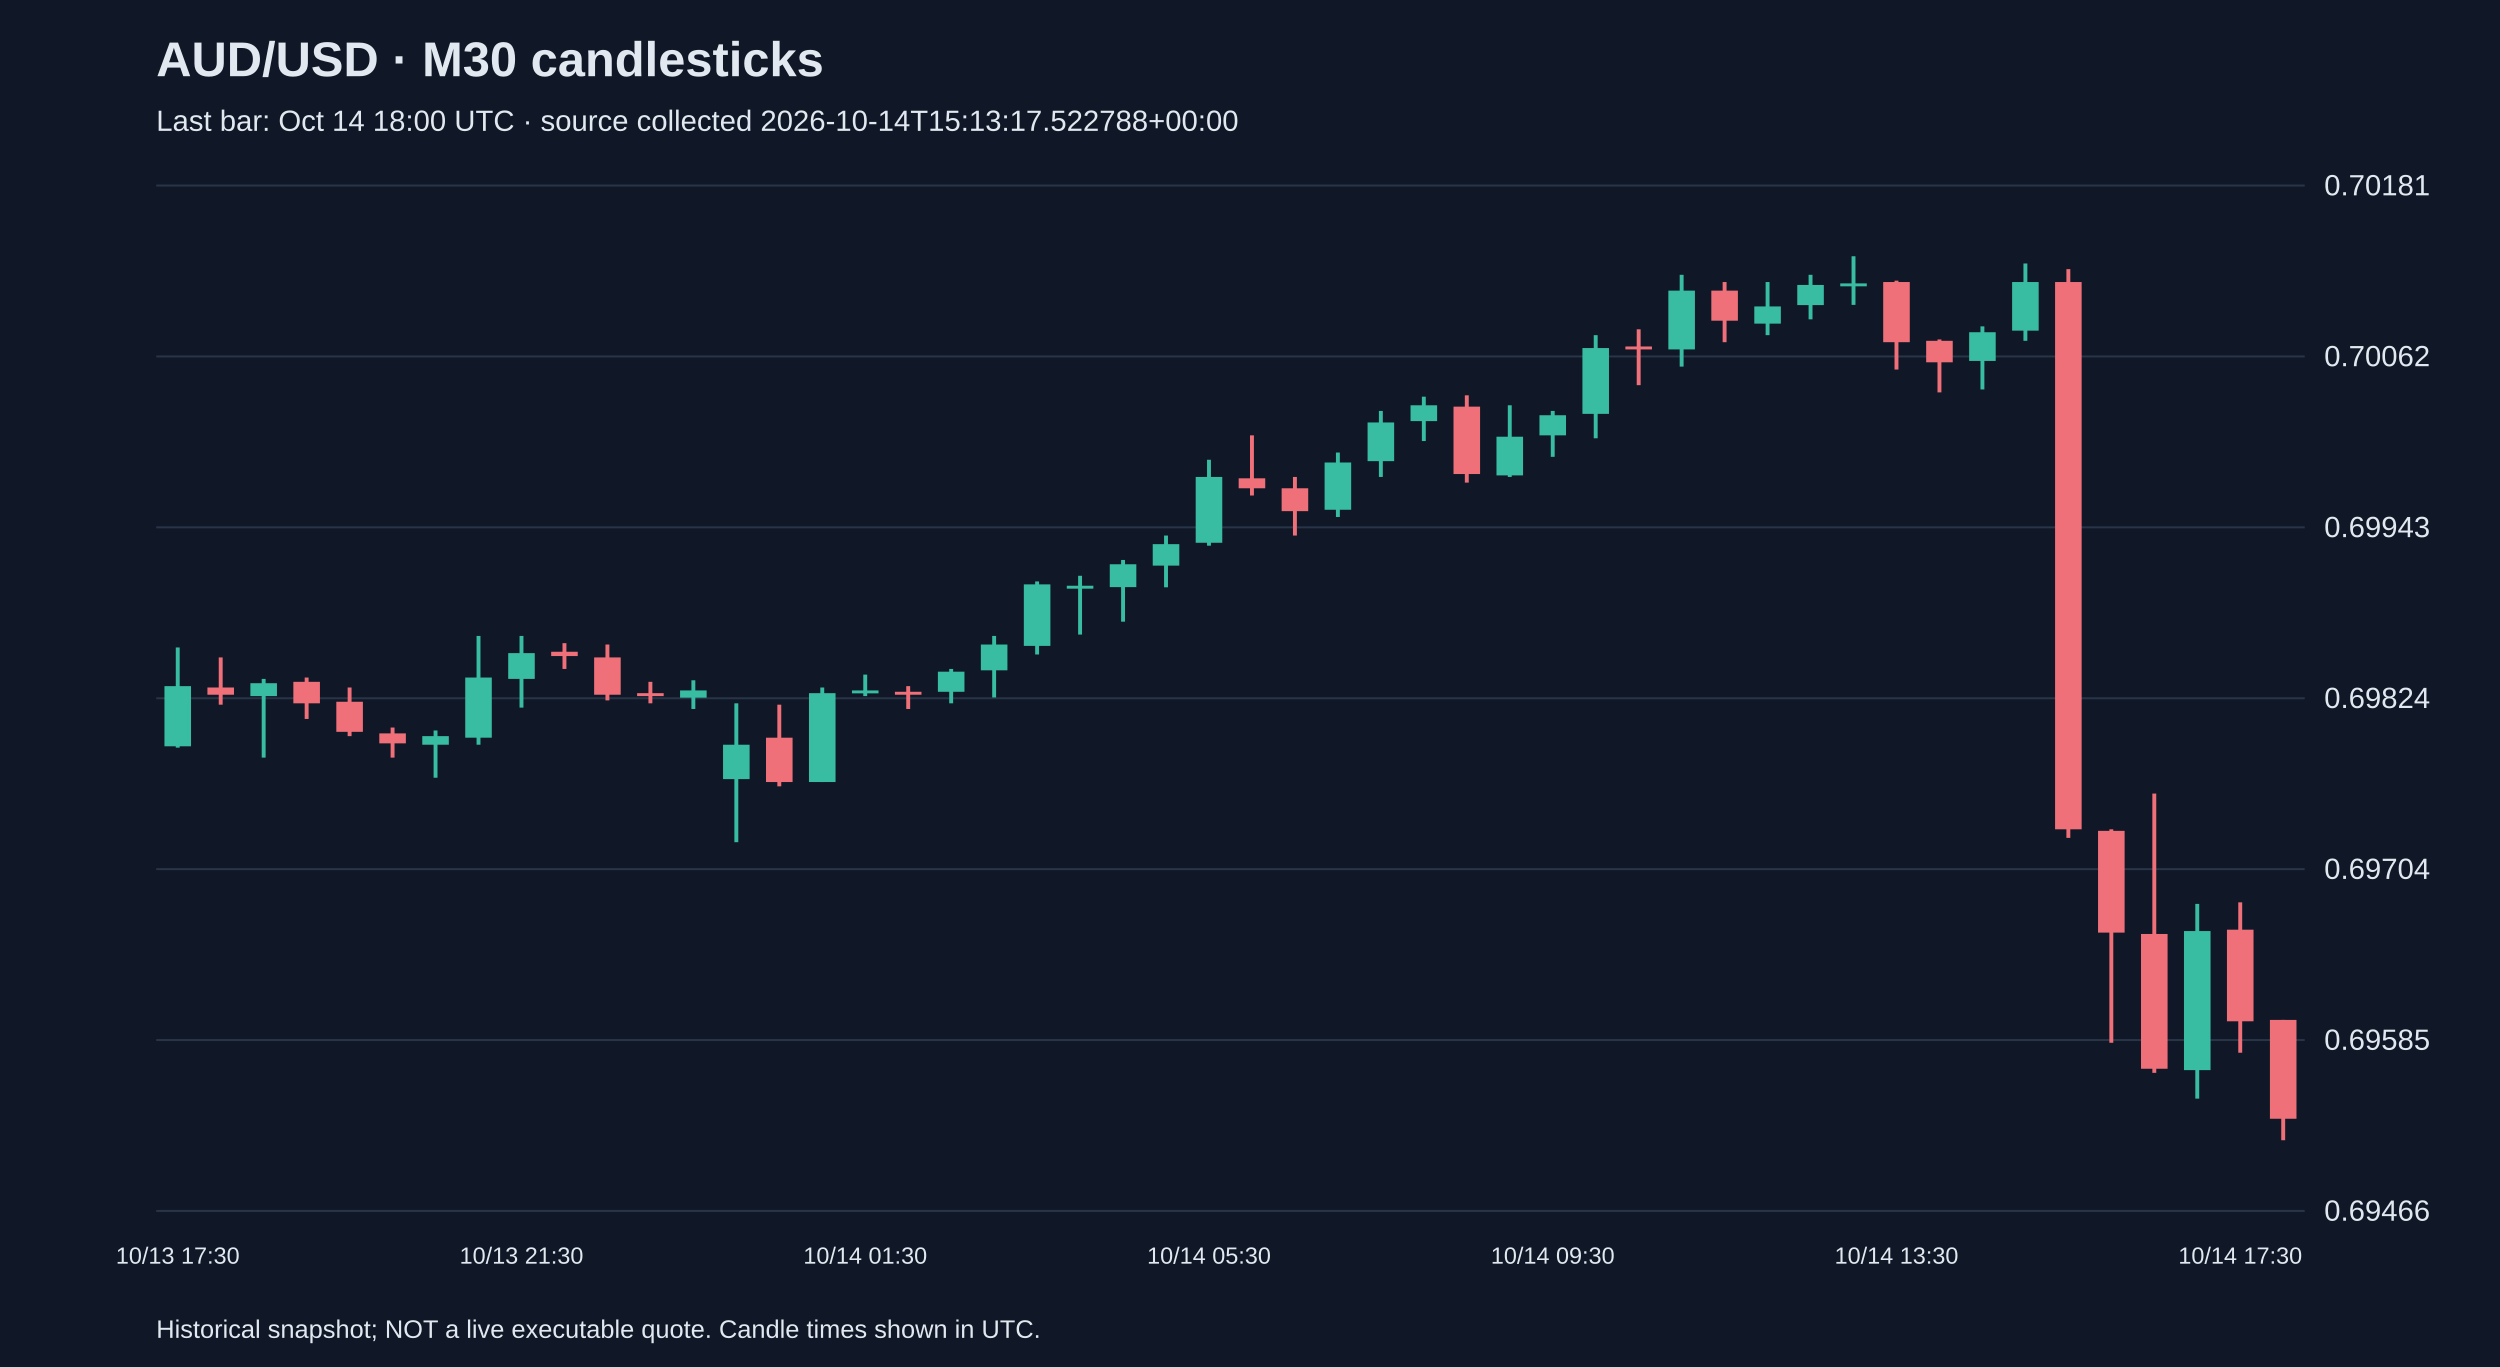
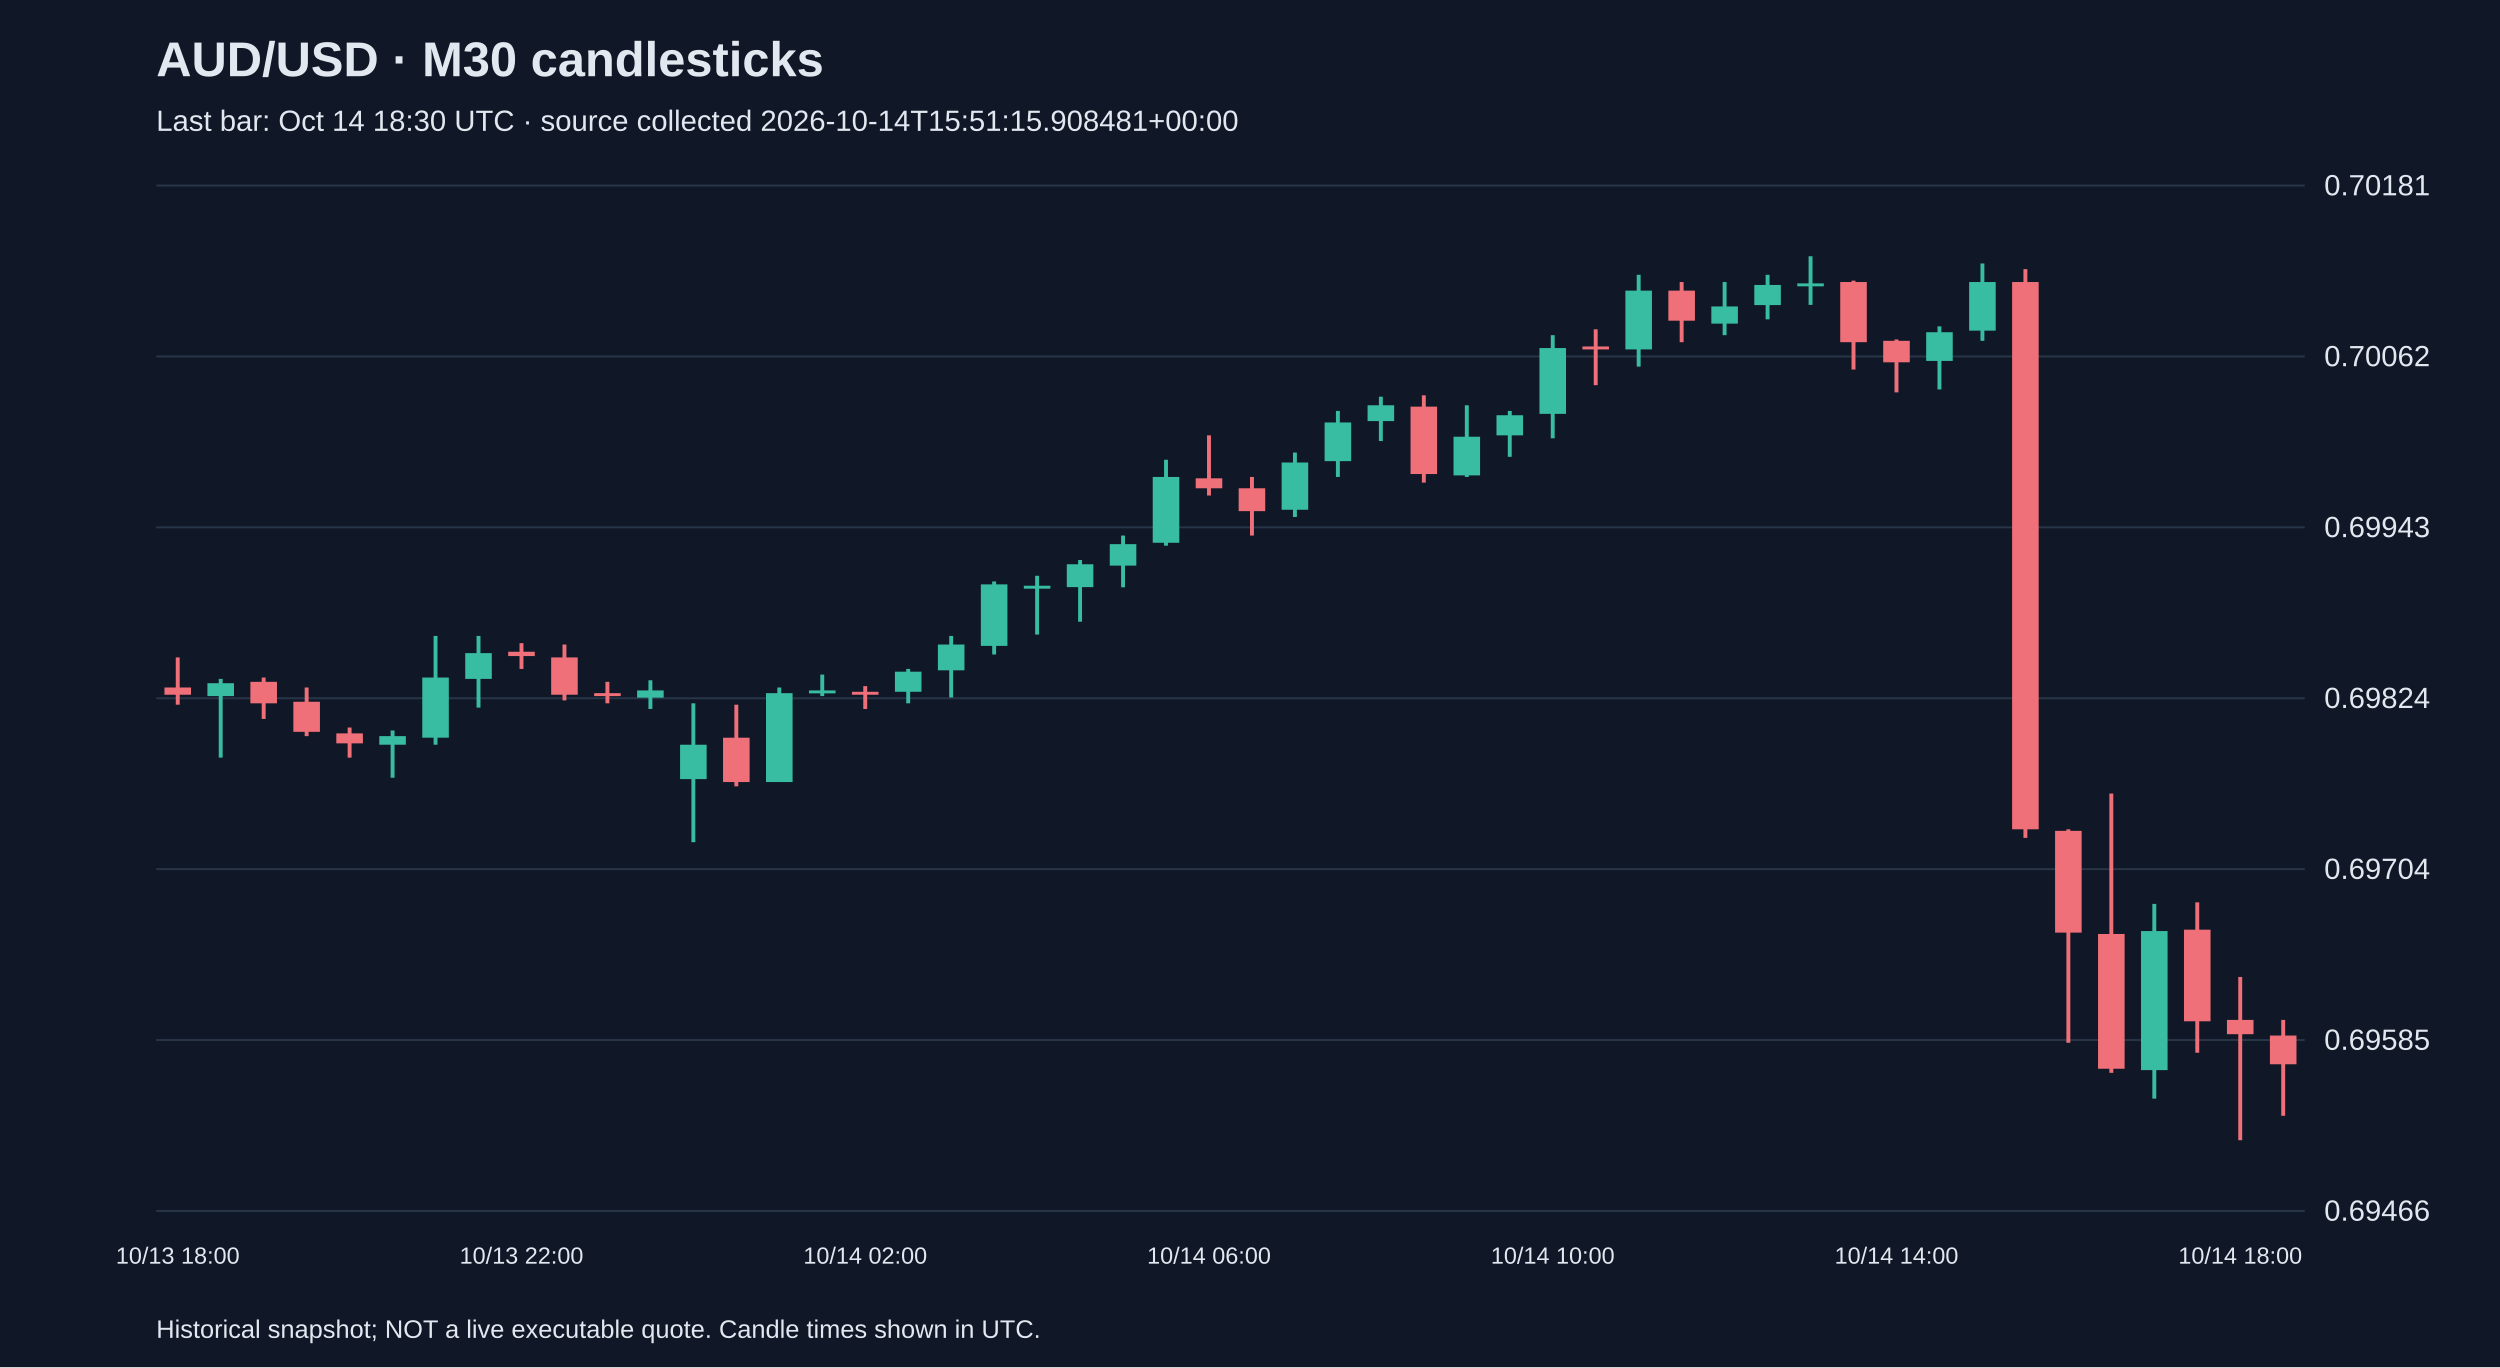
<svg xmlns="http://www.w3.org/2000/svg" viewBox="0 0 1280 700">
  <rect width="100%" height="100%" fill="#101827" />
  <style>text{font-family:Arial,sans-serif;fill:#e2e8f0}</style>
  <text x="80" y="39" font-size="25" font-weight="bold">AUD/USD · M30 candlesticks</text>
-   <text x="80" y="67" font-size="15" fill="#a6b1c5">Last bar: Oct 14 18:00 UTC · source collected 2026-10-14T15:13:17.522788+00:00</text>
+   <text x="80" y="67" font-size="15" fill="#a6b1c5">Last bar: Oct 14 18:30 UTC · source collected 2026-10-14T15:51:15.908481+00:00</text>
  <line x1="80" y1="620.0" x2="1180" y2="620.0" stroke="#283548" />
  <text x="1190" y="625.0" font-size="15">0.69466</text>
  <line x1="80" y1="532.5" x2="1180" y2="532.5" stroke="#283548" />
  <text x="1190" y="537.5" font-size="15">0.69585</text>
  <line x1="80" y1="445.0" x2="1180" y2="445.0" stroke="#283548" />
  <text x="1190" y="450.0" font-size="15">0.69704</text>
  <line x1="80" y1="357.5" x2="1180" y2="357.5" stroke="#283548" />
  <text x="1190" y="362.5" font-size="15">0.69824</text>
  <line x1="80" y1="270.0" x2="1180" y2="270.0" stroke="#283548" />
  <text x="1190" y="275.0" font-size="15">0.69943</text>
  <line x1="80" y1="182.5" x2="1180" y2="182.5" stroke="#283548" />
  <text x="1190" y="187.5" font-size="15">0.70062</text>
  <line x1="80" y1="95.0" x2="1180" y2="95.0" stroke="#283548" />
  <text x="1190" y="100.0" font-size="15">0.70181</text>
-   <line x1="91.0" y1="331.5" x2="91.0" y2="382.8" stroke="#38bca2" stroke-width="2" />
-   <rect x="84.2" y="351.3" width="13.6" height="30.8" fill="#38bca2" />
-   <text x="91.0" y="647" text-anchor="middle" font-size="12">10/13 17:30</text>
-   <line x1="113.0" y1="336.6" x2="113.0" y2="360.8" stroke="#f07079" stroke-width="2" />
-   <rect x="106.2" y="352.0" width="13.6" height="3.7" fill="#f07079" />
-   <line x1="135.0" y1="347.6" x2="135.0" y2="387.9" stroke="#38bca2" stroke-width="2" />
-   <rect x="128.2" y="349.8" width="13.6" height="6.6" fill="#38bca2" />
-   <line x1="157.0" y1="346.9" x2="157.0" y2="368.1" stroke="#f07079" stroke-width="2" />
-   <rect x="150.2" y="349.1" width="13.6" height="11.0" fill="#f07079" />
-   <line x1="179.0" y1="352.0" x2="179.0" y2="376.9" stroke="#f07079" stroke-width="2" />
-   <rect x="172.2" y="359.3" width="13.6" height="15.4" fill="#f07079" />
-   <line x1="201.0" y1="372.5" x2="201.0" y2="387.9" stroke="#f07079" stroke-width="2" />
-   <rect x="194.2" y="375.5" width="13.6" height="5.1" fill="#f07079" />
-   <line x1="223.0" y1="374.0" x2="223.0" y2="398.2" stroke="#38bca2" stroke-width="2" />
-   <rect x="216.2" y="376.9" width="13.6" height="4.4" fill="#38bca2" />
-   <line x1="245.0" y1="325.6" x2="245.0" y2="381.3" stroke="#38bca2" stroke-width="2" />
-   <rect x="238.2" y="346.9" width="13.6" height="30.8" fill="#38bca2" />
-   <line x1="267.0" y1="325.6" x2="267.0" y2="362.3" stroke="#38bca2" stroke-width="2" />
-   <rect x="260.2" y="334.4" width="13.6" height="13.2" fill="#38bca2" />
-   <text x="267.0" y="647" text-anchor="middle" font-size="12">10/13 21:30</text>
-   <line x1="289.0" y1="329.3" x2="289.0" y2="342.5" stroke="#f07079" stroke-width="2" />
-   <rect x="282.2" y="333.7" width="13.6" height="2.2" fill="#f07079" />
-   <line x1="311.0" y1="330.0" x2="311.0" y2="358.6" stroke="#f07079" stroke-width="2" />
-   <rect x="304.2" y="336.6" width="13.6" height="19.1" fill="#f07079" />
-   <line x1="333.0" y1="349.1" x2="333.0" y2="360.1" stroke="#f07079" stroke-width="2" />
-   <rect x="326.2" y="354.9" width="13.6" height="1.5" fill="#f07079" />
-   <line x1="355.0" y1="348.3" x2="355.0" y2="363.0" stroke="#38bca2" stroke-width="2" />
-   <rect x="348.2" y="353.5" width="13.6" height="3.7" fill="#38bca2" />
-   <line x1="377.0" y1="360.1" x2="377.0" y2="431.2" stroke="#38bca2" stroke-width="2" />
-   <rect x="370.2" y="381.3" width="13.6" height="17.6" fill="#38bca2" />
-   <line x1="399.0" y1="360.8" x2="399.0" y2="402.6" stroke="#f07079" stroke-width="2" />
-   <rect x="392.2" y="377.7" width="13.6" height="22.7" fill="#f07079" />
-   <line x1="421.0" y1="352.0" x2="421.0" y2="400.4" stroke="#38bca2" stroke-width="2" />
-   <rect x="414.2" y="354.9" width="13.6" height="45.5" fill="#38bca2" />
-   <line x1="443.0" y1="345.4" x2="443.0" y2="356.4" stroke="#38bca2" stroke-width="2" />
-   <rect x="436.2" y="353.5" width="13.6" height="1.5" fill="#38bca2" />
-   <text x="443.0" y="647" text-anchor="middle" font-size="12">10/14 01:30</text>
-   <line x1="465.0" y1="351.3" x2="465.0" y2="363.0" stroke="#f07079" stroke-width="2" />
-   <rect x="458.2" y="354.2" width="13.6" height="1.5" fill="#f07079" />
-   <line x1="487.0" y1="342.5" x2="487.0" y2="360.1" stroke="#38bca2" stroke-width="2" />
-   <rect x="480.2" y="343.9" width="13.6" height="10.3" fill="#38bca2" />
-   <line x1="509.0" y1="325.6" x2="509.0" y2="357.1" stroke="#38bca2" stroke-width="2" />
-   <rect x="502.2" y="330.0" width="13.6" height="13.2" fill="#38bca2" />
-   <line x1="531.0" y1="297.7" x2="531.0" y2="335.1" stroke="#38bca2" stroke-width="2" />
-   <rect x="524.2" y="299.2" width="13.6" height="31.5" fill="#38bca2" />
-   <line x1="553.0" y1="294.8" x2="553.0" y2="324.9" stroke="#38bca2" stroke-width="2" />
-   <rect x="546.2" y="299.9" width="13.6" height="1.5" fill="#38bca2" />
-   <line x1="575.0" y1="286.7" x2="575.0" y2="318.3" stroke="#38bca2" stroke-width="2" />
-   <rect x="568.2" y="288.9" width="13.6" height="11.7" fill="#38bca2" />
-   <line x1="597.0" y1="274.2" x2="597.0" y2="300.7" stroke="#38bca2" stroke-width="2" />
-   <rect x="590.2" y="278.6" width="13.6" height="11.0" fill="#38bca2" />
-   <line x1="619.0" y1="235.4" x2="619.0" y2="279.4" stroke="#38bca2" stroke-width="2" />
-   <rect x="612.2" y="244.2" width="13.6" height="33.7" fill="#38bca2" />
-   <text x="619.0" y="647" text-anchor="middle" font-size="12">10/14 05:30</text>
-   <line x1="641.0" y1="222.9" x2="641.0" y2="253.7" stroke="#f07079" stroke-width="2" />
-   <rect x="634.2" y="244.9" width="13.6" height="5.1" fill="#f07079" />
-   <line x1="663.0" y1="244.2" x2="663.0" y2="274.2" stroke="#f07079" stroke-width="2" />
-   <rect x="656.2" y="250.0" width="13.6" height="11.7" fill="#f07079" />
-   <line x1="685.0" y1="231.7" x2="685.0" y2="264.7" stroke="#38bca2" stroke-width="2" />
-   <rect x="678.2" y="236.8" width="13.6" height="24.2" fill="#38bca2" />
-   <line x1="707.0" y1="210.4" x2="707.0" y2="244.2" stroke="#38bca2" stroke-width="2" />
-   <rect x="700.2" y="216.3" width="13.6" height="19.8" fill="#38bca2" />
-   <line x1="729.0" y1="203.1" x2="729.0" y2="225.8" stroke="#38bca2" stroke-width="2" />
-   <rect x="722.2" y="207.5" width="13.6" height="8.1" fill="#38bca2" />
-   <line x1="751.0" y1="202.4" x2="751.0" y2="247.1" stroke="#f07079" stroke-width="2" />
-   <rect x="744.2" y="208.2" width="13.6" height="34.5" fill="#f07079" />
-   <line x1="773.0" y1="207.5" x2="773.0" y2="244.2" stroke="#38bca2" stroke-width="2" />
-   <rect x="766.2" y="223.6" width="13.6" height="19.8" fill="#38bca2" />
-   <line x1="795.0" y1="210.4" x2="795.0" y2="233.9" stroke="#38bca2" stroke-width="2" />
-   <rect x="788.2" y="212.6" width="13.6" height="10.3" fill="#38bca2" />
-   <text x="795.0" y="647" text-anchor="middle" font-size="12">10/14 09:30</text>
-   <line x1="817.0" y1="171.6" x2="817.0" y2="224.4" stroke="#38bca2" stroke-width="2" />
-   <rect x="810.2" y="178.2" width="13.6" height="33.7" fill="#38bca2" />
-   <line x1="839.0" y1="168.6" x2="839.0" y2="197.2" stroke="#f07079" stroke-width="2" />
-   <rect x="832.2" y="177.4" width="13.6" height="1.5" fill="#f07079" />
-   <line x1="861.0" y1="140.7" x2="861.0" y2="187.7" stroke="#38bca2" stroke-width="2" />
-   <rect x="854.2" y="148.8" width="13.6" height="30.1" fill="#38bca2" />
-   <line x1="883.0" y1="144.4" x2="883.0" y2="175.2" stroke="#f07079" stroke-width="2" />
-   <rect x="876.2" y="148.8" width="13.6" height="15.4" fill="#f07079" />
-   <line x1="905.0" y1="144.4" x2="905.0" y2="171.6" stroke="#38bca2" stroke-width="2" />
-   <rect x="898.2" y="156.9" width="13.6" height="8.8" fill="#38bca2" />
-   <line x1="927.0" y1="140.7" x2="927.0" y2="163.5" stroke="#38bca2" stroke-width="2" />
-   <rect x="920.2" y="145.9" width="13.6" height="10.3" fill="#38bca2" />
-   <line x1="949.0" y1="131.2" x2="949.0" y2="156.1" stroke="#38bca2" stroke-width="2" />
-   <rect x="942.2" y="145.1" width="13.6" height="1.5" fill="#38bca2" />
-   <line x1="971.0" y1="143.7" x2="971.0" y2="189.2" stroke="#f07079" stroke-width="2" />
-   <rect x="964.2" y="144.4" width="13.6" height="30.8" fill="#f07079" />
-   <text x="971.0" y="647" text-anchor="middle" font-size="12">10/14 13:30</text>
-   <line x1="993.0" y1="173.8" x2="993.0" y2="200.9" stroke="#f07079" stroke-width="2" />
-   <rect x="986.2" y="174.5" width="13.6" height="11.0" fill="#f07079" />
-   <line x1="1015.0" y1="167.1" x2="1015.0" y2="199.4" stroke="#38bca2" stroke-width="2" />
-   <rect x="1008.2" y="170.1" width="13.6" height="14.7" fill="#38bca2" />
-   <line x1="1037.0" y1="134.9" x2="1037.0" y2="174.5" stroke="#38bca2" stroke-width="2" />
-   <rect x="1030.2" y="144.4" width="13.6" height="24.9" fill="#38bca2" />
-   <line x1="1059.0" y1="137.8" x2="1059.0" y2="429.0" stroke="#f07079" stroke-width="2" />
-   <rect x="1052.2" y="144.4" width="13.6" height="280.2" fill="#f07079" />
-   <line x1="1081.0" y1="424.6" x2="1081.0" y2="533.9" stroke="#f07079" stroke-width="2" />
-   <rect x="1074.2" y="425.4" width="13.6" height="52.1" fill="#f07079" />
-   <line x1="1103.0" y1="406.3" x2="1103.0" y2="549.3" stroke="#f07079" stroke-width="2" />
-   <rect x="1096.2" y="478.2" width="13.6" height="69.0" fill="#f07079" />
-   <line x1="1125.0" y1="462.8" x2="1125.0" y2="562.5" stroke="#38bca2" stroke-width="2" />
-   <rect x="1118.2" y="476.7" width="13.6" height="71.2" fill="#38bca2" />
-   <line x1="1147.0" y1="462.0" x2="1147.0" y2="539.0" stroke="#f07079" stroke-width="2" />
-   <rect x="1140.2" y="476.0" width="13.6" height="46.9" fill="#f07079" />
-   <text x="1147.0" y="647" text-anchor="middle" font-size="12">10/14 17:30</text>
-   <line x1="1169.0" y1="522.2" x2="1169.0" y2="583.8" stroke="#f07079" stroke-width="2" />
-   <rect x="1162.2" y="522.2" width="13.6" height="50.6" fill="#f07079" />
+   <line x1="91.0" y1="336.6" x2="91.0" y2="360.8" stroke="#f07079" stroke-width="2" />
+   <rect x="84.2" y="352.0" width="13.6" height="3.7" fill="#f07079" />
+   <text x="91.0" y="647" text-anchor="middle" font-size="12">10/13 18:00</text>
+   <line x1="113.0" y1="347.6" x2="113.0" y2="387.9" stroke="#38bca2" stroke-width="2" />
+   <rect x="106.2" y="349.8" width="13.6" height="6.6" fill="#38bca2" />
+   <line x1="135.0" y1="346.9" x2="135.0" y2="368.1" stroke="#f07079" stroke-width="2" />
+   <rect x="128.2" y="349.1" width="13.6" height="11.0" fill="#f07079" />
+   <line x1="157.0" y1="352.0" x2="157.0" y2="376.9" stroke="#f07079" stroke-width="2" />
+   <rect x="150.2" y="359.3" width="13.6" height="15.4" fill="#f07079" />
+   <line x1="179.0" y1="372.5" x2="179.0" y2="387.9" stroke="#f07079" stroke-width="2" />
+   <rect x="172.2" y="375.5" width="13.6" height="5.1" fill="#f07079" />
+   <line x1="201.0" y1="374.0" x2="201.0" y2="398.2" stroke="#38bca2" stroke-width="2" />
+   <rect x="194.2" y="376.9" width="13.6" height="4.4" fill="#38bca2" />
+   <line x1="223.0" y1="325.6" x2="223.0" y2="381.3" stroke="#38bca2" stroke-width="2" />
+   <rect x="216.2" y="346.9" width="13.6" height="30.8" fill="#38bca2" />
+   <line x1="245.0" y1="325.6" x2="245.0" y2="362.3" stroke="#38bca2" stroke-width="2" />
+   <rect x="238.2" y="334.4" width="13.6" height="13.2" fill="#38bca2" />
+   <line x1="267.0" y1="329.3" x2="267.0" y2="342.5" stroke="#f07079" stroke-width="2" />
+   <rect x="260.2" y="333.7" width="13.6" height="2.2" fill="#f07079" />
+   <text x="267.0" y="647" text-anchor="middle" font-size="12">10/13 22:00</text>
+   <line x1="289.0" y1="330.0" x2="289.0" y2="358.6" stroke="#f07079" stroke-width="2" />
+   <rect x="282.2" y="336.6" width="13.6" height="19.1" fill="#f07079" />
+   <line x1="311.0" y1="349.1" x2="311.0" y2="360.1" stroke="#f07079" stroke-width="2" />
+   <rect x="304.2" y="354.9" width="13.6" height="1.5" fill="#f07079" />
+   <line x1="333.0" y1="348.3" x2="333.0" y2="363.0" stroke="#38bca2" stroke-width="2" />
+   <rect x="326.2" y="353.5" width="13.6" height="3.7" fill="#38bca2" />
+   <line x1="355.0" y1="360.1" x2="355.0" y2="431.2" stroke="#38bca2" stroke-width="2" />
+   <rect x="348.2" y="381.3" width="13.6" height="17.6" fill="#38bca2" />
+   <line x1="377.0" y1="360.8" x2="377.0" y2="402.6" stroke="#f07079" stroke-width="2" />
+   <rect x="370.2" y="377.7" width="13.6" height="22.7" fill="#f07079" />
+   <line x1="399.0" y1="352.0" x2="399.0" y2="400.4" stroke="#38bca2" stroke-width="2" />
+   <rect x="392.2" y="354.9" width="13.6" height="45.5" fill="#38bca2" />
+   <line x1="421.0" y1="345.4" x2="421.0" y2="356.4" stroke="#38bca2" stroke-width="2" />
+   <rect x="414.2" y="353.5" width="13.6" height="1.5" fill="#38bca2" />
+   <line x1="443.0" y1="351.3" x2="443.0" y2="363.0" stroke="#f07079" stroke-width="2" />
+   <rect x="436.2" y="354.2" width="13.6" height="1.5" fill="#f07079" />
+   <text x="443.0" y="647" text-anchor="middle" font-size="12">10/14 02:00</text>
+   <line x1="465.0" y1="342.5" x2="465.0" y2="360.1" stroke="#38bca2" stroke-width="2" />
+   <rect x="458.2" y="343.9" width="13.6" height="10.3" fill="#38bca2" />
+   <line x1="487.0" y1="325.6" x2="487.0" y2="357.1" stroke="#38bca2" stroke-width="2" />
+   <rect x="480.2" y="330.0" width="13.6" height="13.2" fill="#38bca2" />
+   <line x1="509.0" y1="297.7" x2="509.0" y2="335.1" stroke="#38bca2" stroke-width="2" />
+   <rect x="502.2" y="299.2" width="13.6" height="31.5" fill="#38bca2" />
+   <line x1="531.0" y1="294.8" x2="531.0" y2="324.9" stroke="#38bca2" stroke-width="2" />
+   <rect x="524.2" y="299.9" width="13.6" height="1.5" fill="#38bca2" />
+   <line x1="553.0" y1="286.7" x2="553.0" y2="318.3" stroke="#38bca2" stroke-width="2" />
+   <rect x="546.2" y="288.9" width="13.6" height="11.7" fill="#38bca2" />
+   <line x1="575.0" y1="274.2" x2="575.0" y2="300.7" stroke="#38bca2" stroke-width="2" />
+   <rect x="568.2" y="278.6" width="13.6" height="11.0" fill="#38bca2" />
+   <line x1="597.0" y1="235.4" x2="597.0" y2="279.4" stroke="#38bca2" stroke-width="2" />
+   <rect x="590.2" y="244.2" width="13.6" height="33.7" fill="#38bca2" />
+   <line x1="619.0" y1="222.9" x2="619.0" y2="253.7" stroke="#f07079" stroke-width="2" />
+   <rect x="612.2" y="244.9" width="13.6" height="5.1" fill="#f07079" />
+   <text x="619.0" y="647" text-anchor="middle" font-size="12">10/14 06:00</text>
+   <line x1="641.0" y1="244.2" x2="641.0" y2="274.2" stroke="#f07079" stroke-width="2" />
+   <rect x="634.2" y="250.0" width="13.6" height="11.7" fill="#f07079" />
+   <line x1="663.0" y1="231.7" x2="663.0" y2="264.7" stroke="#38bca2" stroke-width="2" />
+   <rect x="656.2" y="236.8" width="13.6" height="24.2" fill="#38bca2" />
+   <line x1="685.0" y1="210.4" x2="685.0" y2="244.2" stroke="#38bca2" stroke-width="2" />
+   <rect x="678.2" y="216.3" width="13.6" height="19.8" fill="#38bca2" />
+   <line x1="707.0" y1="203.1" x2="707.0" y2="225.8" stroke="#38bca2" stroke-width="2" />
+   <rect x="700.2" y="207.5" width="13.6" height="8.1" fill="#38bca2" />
+   <line x1="729.0" y1="202.4" x2="729.0" y2="247.1" stroke="#f07079" stroke-width="2" />
+   <rect x="722.2" y="208.2" width="13.6" height="34.5" fill="#f07079" />
+   <line x1="751.0" y1="207.5" x2="751.0" y2="244.2" stroke="#38bca2" stroke-width="2" />
+   <rect x="744.2" y="223.6" width="13.6" height="19.8" fill="#38bca2" />
+   <line x1="773.0" y1="210.4" x2="773.0" y2="233.9" stroke="#38bca2" stroke-width="2" />
+   <rect x="766.2" y="212.6" width="13.6" height="10.3" fill="#38bca2" />
+   <line x1="795.0" y1="171.6" x2="795.0" y2="224.4" stroke="#38bca2" stroke-width="2" />
+   <rect x="788.2" y="178.2" width="13.6" height="33.7" fill="#38bca2" />
+   <text x="795.0" y="647" text-anchor="middle" font-size="12">10/14 10:00</text>
+   <line x1="817.0" y1="168.6" x2="817.0" y2="197.2" stroke="#f07079" stroke-width="2" />
+   <rect x="810.2" y="177.4" width="13.6" height="1.5" fill="#f07079" />
+   <line x1="839.0" y1="140.7" x2="839.0" y2="187.7" stroke="#38bca2" stroke-width="2" />
+   <rect x="832.2" y="148.8" width="13.6" height="30.1" fill="#38bca2" />
+   <line x1="861.0" y1="144.4" x2="861.0" y2="175.2" stroke="#f07079" stroke-width="2" />
+   <rect x="854.2" y="148.8" width="13.6" height="15.4" fill="#f07079" />
+   <line x1="883.0" y1="144.4" x2="883.0" y2="171.6" stroke="#38bca2" stroke-width="2" />
+   <rect x="876.2" y="156.9" width="13.6" height="8.8" fill="#38bca2" />
+   <line x1="905.0" y1="140.7" x2="905.0" y2="163.5" stroke="#38bca2" stroke-width="2" />
+   <rect x="898.2" y="145.9" width="13.6" height="10.3" fill="#38bca2" />
+   <line x1="927.0" y1="131.2" x2="927.0" y2="156.1" stroke="#38bca2" stroke-width="2" />
+   <rect x="920.2" y="145.1" width="13.6" height="1.5" fill="#38bca2" />
+   <line x1="949.0" y1="143.7" x2="949.0" y2="189.2" stroke="#f07079" stroke-width="2" />
+   <rect x="942.2" y="144.4" width="13.6" height="30.8" fill="#f07079" />
+   <line x1="971.0" y1="173.8" x2="971.0" y2="200.9" stroke="#f07079" stroke-width="2" />
+   <rect x="964.2" y="174.5" width="13.6" height="11.0" fill="#f07079" />
+   <text x="971.0" y="647" text-anchor="middle" font-size="12">10/14 14:00</text>
+   <line x1="993.0" y1="167.1" x2="993.0" y2="199.4" stroke="#38bca2" stroke-width="2" />
+   <rect x="986.2" y="170.1" width="13.6" height="14.7" fill="#38bca2" />
+   <line x1="1015.0" y1="134.9" x2="1015.0" y2="174.5" stroke="#38bca2" stroke-width="2" />
+   <rect x="1008.2" y="144.4" width="13.6" height="24.9" fill="#38bca2" />
+   <line x1="1037.0" y1="137.8" x2="1037.0" y2="429.0" stroke="#f07079" stroke-width="2" />
+   <rect x="1030.2" y="144.4" width="13.6" height="280.2" fill="#f07079" />
+   <line x1="1059.0" y1="424.6" x2="1059.0" y2="533.9" stroke="#f07079" stroke-width="2" />
+   <rect x="1052.2" y="425.4" width="13.6" height="52.1" fill="#f07079" />
+   <line x1="1081.0" y1="406.3" x2="1081.0" y2="549.3" stroke="#f07079" stroke-width="2" />
+   <rect x="1074.2" y="478.2" width="13.6" height="69.0" fill="#f07079" />
+   <line x1="1103.0" y1="462.8" x2="1103.0" y2="562.5" stroke="#38bca2" stroke-width="2" />
+   <rect x="1096.2" y="476.7" width="13.6" height="71.2" fill="#38bca2" />
+   <line x1="1125.0" y1="462.0" x2="1125.0" y2="539.0" stroke="#f07079" stroke-width="2" />
+   <rect x="1118.2" y="476.0" width="13.6" height="46.9" fill="#f07079" />
+   <line x1="1147.0" y1="500.2" x2="1147.0" y2="583.8" stroke="#f07079" stroke-width="2" />
+   <rect x="1140.2" y="522.2" width="13.6" height="7.3" fill="#f07079" />
+   <text x="1147.0" y="647" text-anchor="middle" font-size="12">10/14 18:00</text>
+   <line x1="1169.0" y1="522.2" x2="1169.0" y2="571.3" stroke="#f07079" stroke-width="2" />
+   <rect x="1162.2" y="530.2" width="13.6" height="14.7" fill="#f07079" />
  <text x="80" y="685" font-size="13">Historical snapshot; NOT a live executable quote. Candle times shown in UTC.</text>
</svg>
